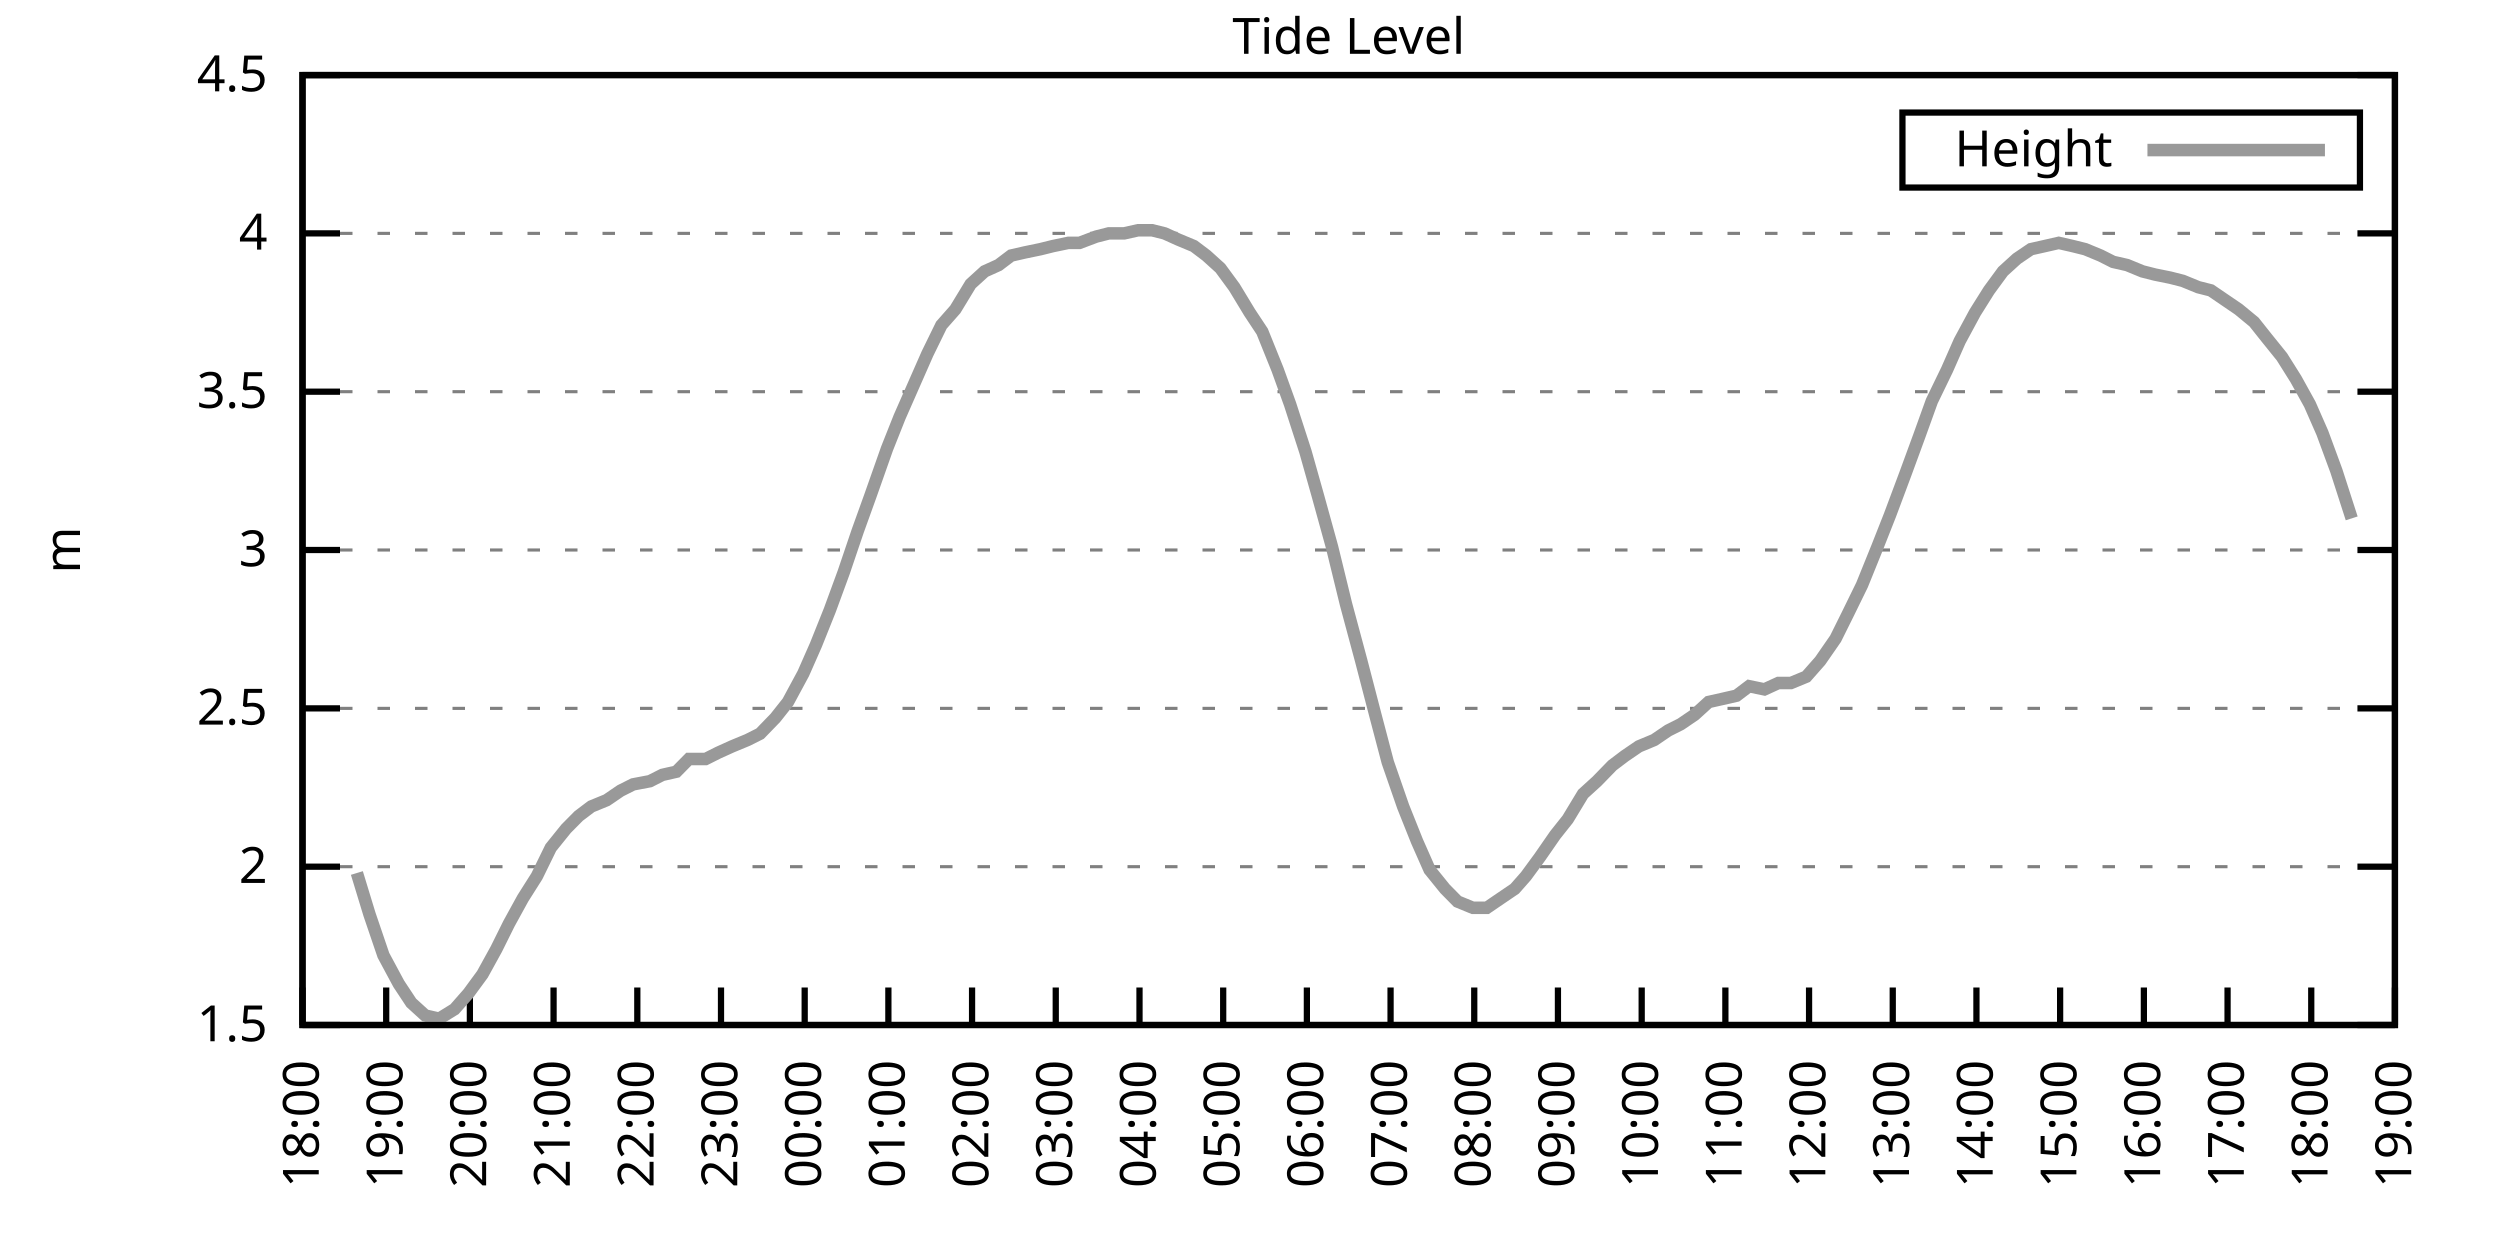
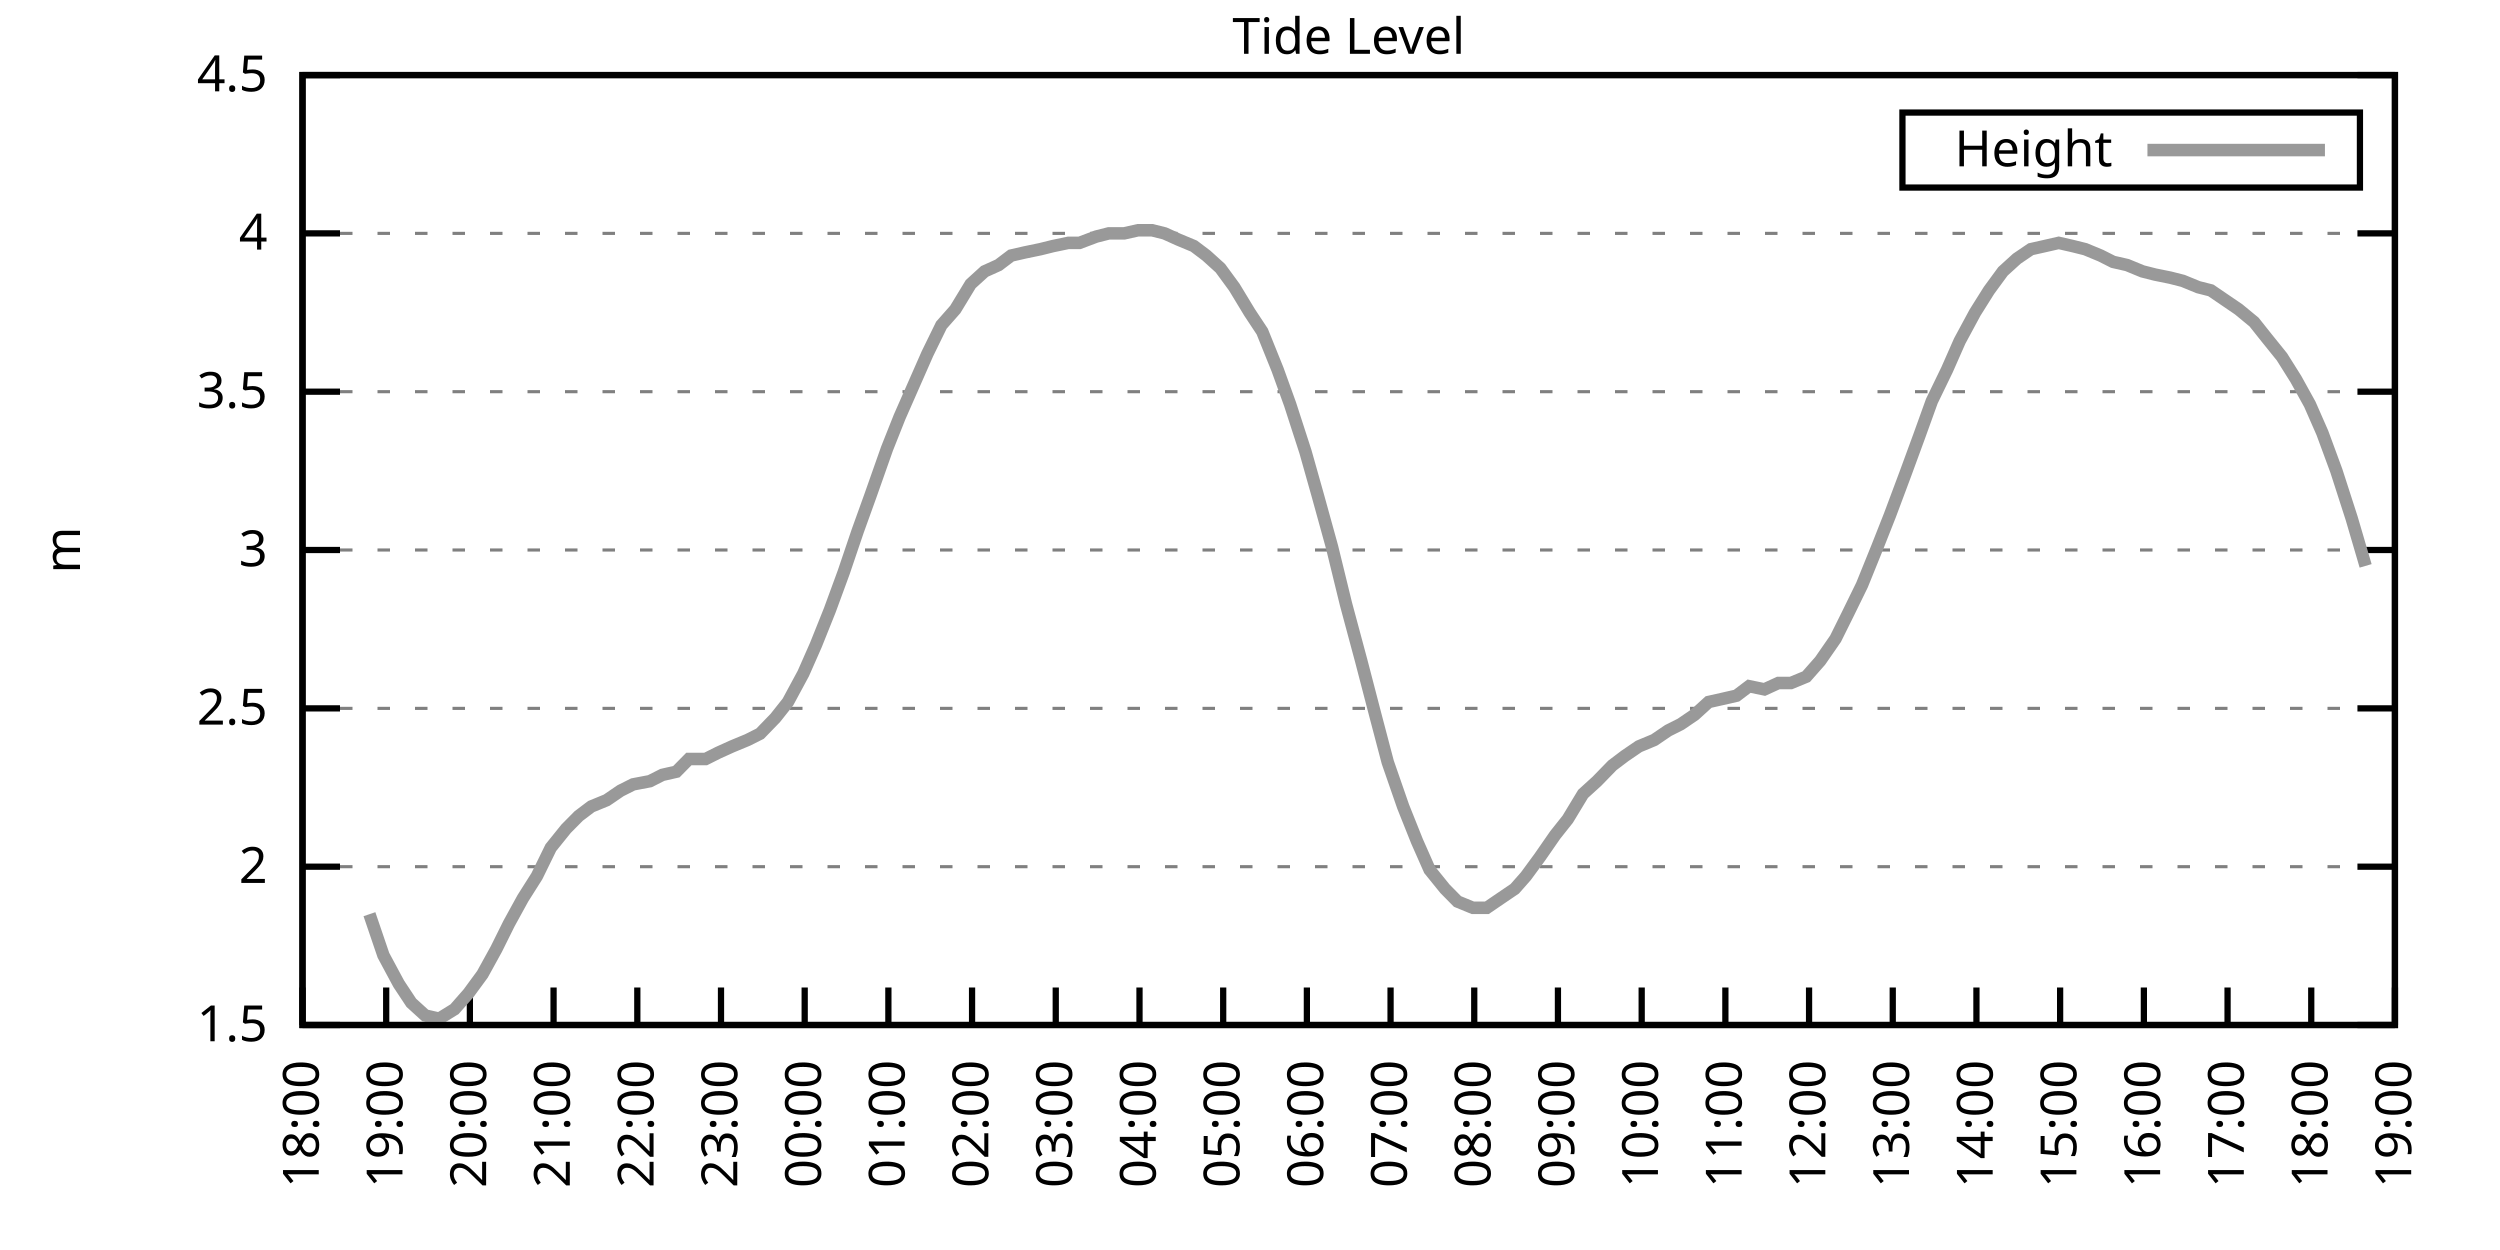
<svg xmlns="http://www.w3.org/2000/svg" xmlns:xlink="http://www.w3.org/1999/xlink" width="400" height="200" viewBox="0 0 400 200">
  <g id="gnuplot_canvas">
    <rect x="0" y="0" width="400" height="200" fill="none" />
    <defs>
      <circle id="gpDot" r="0.5" stroke-width="0.5" stroke="currentColor" />
      <path id="gpPt0" stroke-width="0.333" stroke="currentColor" d="M-1,0 h2 M0,-1 v2" />
      <path id="gpPt1" stroke-width="0.333" stroke="currentColor" d="M-1,-1 L1,1 M1,-1 L-1,1" />
      <path id="gpPt2" stroke-width="0.333" stroke="currentColor" d="M-1,0 L1,0 M0,-1 L0,1 M-1,-1 L1,1 M-1,1 L1,-1" />
      <rect id="gpPt3" stroke-width="0.333" stroke="currentColor" x="-1" y="-1" width="2" height="2" />
      <rect id="gpPt4" stroke-width="0.333" stroke="currentColor" fill="currentColor" x="-1" y="-1" width="2" height="2" />
      <circle id="gpPt5" stroke-width="0.333" stroke="currentColor" cx="0" cy="0" r="1" />
      <use xlink:href="#gpPt5" id="gpPt6" fill="currentColor" stroke="none" />
      <path id="gpPt7" stroke-width="0.333" stroke="currentColor" d="M0,-1.33 L-1.33,0.67 L1.33,0.67 z" />
      <use xlink:href="#gpPt7" id="gpPt8" fill="currentColor" stroke="none" />
      <use xlink:href="#gpPt7" id="gpPt9" stroke="currentColor" transform="rotate(180)" />
      <use xlink:href="#gpPt9" id="gpPt10" fill="currentColor" stroke="none" />
      <use xlink:href="#gpPt3" id="gpPt11" stroke="currentColor" transform="rotate(45)" />
      <use xlink:href="#gpPt11" id="gpPt12" fill="currentColor" stroke="none" />
      <path id="gpPt13" stroke-width="0.333" stroke="currentColor" d="M0,1.330 L1.265,0.411 L0.782,-1.067 L-0.782,-1.076 L-1.265,0.411 z" />
      <use xlink:href="#gpPt13" id="gpPt14" fill="currentColor" stroke="none" />
      <filter id="textbox" filterUnits="objectBoundingBox" x="0" y="0" height="1" width="1">
        <feFlood flood-color="white" flood-opacity="1" result="bgnd" />
        <feComposite in="SourceGraphic" in2="bgnd" operator="atop" />
      </filter>
      <filter id="greybox" filterUnits="objectBoundingBox" x="0" y="0" height="1" width="1">
        <feFlood flood-color="lightgrey" flood-opacity="1" result="grey" />
        <feComposite in="SourceGraphic" in2="grey" operator="atop" />
      </filter>
    </defs>
    <g fill="none" color="white" stroke="currentColor" stroke-width="1.00" stroke-linecap="butt" stroke-linejoin="miter">
</g>
    <g fill="none" color="black" stroke="currentColor" stroke-width="1.00" stroke-linecap="butt" stroke-linejoin="miter">
      <g stroke="none" shape-rendering="crispEdges">
        <polygon fill="rgb(255, 255, 255)" points="48.40,164.00 383.18,164.00 383.18,12.02 48.40,12.02 " />
      </g>
    </g>
    <g fill="none" color="black" stroke="currentColor" stroke-width="1.00" stroke-linecap="butt" stroke-linejoin="miter">
</g>
    <g fill="none" color="black" stroke="black" stroke-width="0.50" stroke-linecap="butt" stroke-linejoin="miter">
</g>
    <g fill="none" color="gray" stroke="currentColor" stroke-width="0.50" stroke-linecap="butt" stroke-linejoin="miter">
      <path stroke="gray" stroke-dasharray="2,4" class="gridline" d="M48.40,164.00 L383.19,164.00  " />
    </g>
    <g fill="none" color="gray" stroke="gray" stroke-width="1.00" stroke-linecap="butt" stroke-linejoin="miter">
</g>
    <g fill="none" color="black" stroke="currentColor" stroke-width="1.00" stroke-linecap="butt" stroke-linejoin="miter">
      <path stroke="black" d="M48.40,164.00 L54.40,164.00 M383.19,164.00 L377.19,164.00  " />
      <g transform="translate(42.80,166.60)" stroke="none" fill="black" font-family="Sans" font-size="8.00" text-anchor="end">
        <text>
          <tspan font-family="Sans"> 1.5</tspan>
        </text>
      </g>
    </g>
    <g fill="none" color="black" stroke="currentColor" stroke-width="1.00" stroke-linecap="butt" stroke-linejoin="miter">
</g>
    <g fill="none" color="black" stroke="black" stroke-width="0.50" stroke-linecap="butt" stroke-linejoin="miter">
</g>
    <g fill="none" color="gray" stroke="currentColor" stroke-width="0.50" stroke-linecap="butt" stroke-linejoin="miter">
      <path stroke="gray" stroke-dasharray="2,4" class="gridline" d="M48.40,138.67 L383.19,138.67  " />
    </g>
    <g fill="none" color="gray" stroke="gray" stroke-width="1.00" stroke-linecap="butt" stroke-linejoin="miter">
</g>
    <g fill="none" color="black" stroke="currentColor" stroke-width="1.00" stroke-linecap="butt" stroke-linejoin="miter">
      <path stroke="black" d="M48.40,138.67 L54.40,138.67 M383.19,138.67 L377.19,138.67  " />
      <g transform="translate(42.80,141.27)" stroke="none" fill="black" font-family="Sans" font-size="8.00" text-anchor="end">
        <text>
          <tspan font-family="Sans"> 2</tspan>
        </text>
      </g>
    </g>
    <g fill="none" color="black" stroke="currentColor" stroke-width="1.00" stroke-linecap="butt" stroke-linejoin="miter">
</g>
    <g fill="none" color="black" stroke="black" stroke-width="0.50" stroke-linecap="butt" stroke-linejoin="miter">
</g>
    <g fill="none" color="gray" stroke="currentColor" stroke-width="0.50" stroke-linecap="butt" stroke-linejoin="miter">
      <path stroke="gray" stroke-dasharray="2,4" class="gridline" d="M48.40,113.34 L383.19,113.34  " />
    </g>
    <g fill="none" color="gray" stroke="gray" stroke-width="1.00" stroke-linecap="butt" stroke-linejoin="miter">
</g>
    <g fill="none" color="black" stroke="currentColor" stroke-width="1.00" stroke-linecap="butt" stroke-linejoin="miter">
      <path stroke="black" d="M48.40,113.34 L54.40,113.34 M383.19,113.34 L377.19,113.34  " />
      <g transform="translate(42.80,115.94)" stroke="none" fill="black" font-family="Sans" font-size="8.00" text-anchor="end">
        <text>
          <tspan font-family="Sans"> 2.5</tspan>
        </text>
      </g>
    </g>
    <g fill="none" color="black" stroke="currentColor" stroke-width="1.00" stroke-linecap="butt" stroke-linejoin="miter">
</g>
    <g fill="none" color="black" stroke="black" stroke-width="0.50" stroke-linecap="butt" stroke-linejoin="miter">
</g>
    <g fill="none" color="gray" stroke="currentColor" stroke-width="0.50" stroke-linecap="butt" stroke-linejoin="miter">
      <path stroke="gray" stroke-dasharray="2,4" class="gridline" d="M48.40,88.00 L383.19,88.00  " />
    </g>
    <g fill="none" color="gray" stroke="gray" stroke-width="1.00" stroke-linecap="butt" stroke-linejoin="miter">
</g>
    <g fill="none" color="black" stroke="currentColor" stroke-width="1.00" stroke-linecap="butt" stroke-linejoin="miter">
      <path stroke="black" d="M48.40,88.00 L54.40,88.00 M383.19,88.00 L377.19,88.00  " />
      <g transform="translate(42.80,90.60)" stroke="none" fill="black" font-family="Sans" font-size="8.00" text-anchor="end">
        <text>
          <tspan font-family="Sans"> 3</tspan>
        </text>
      </g>
    </g>
    <g fill="none" color="black" stroke="currentColor" stroke-width="1.00" stroke-linecap="butt" stroke-linejoin="miter">
</g>
    <g fill="none" color="black" stroke="black" stroke-width="0.50" stroke-linecap="butt" stroke-linejoin="miter">
</g>
    <g fill="none" color="gray" stroke="currentColor" stroke-width="0.50" stroke-linecap="butt" stroke-linejoin="miter">
      <path stroke="gray" stroke-dasharray="2,4" class="gridline" d="M48.40,62.67 L383.19,62.67  " />
    </g>
    <g fill="none" color="gray" stroke="gray" stroke-width="1.00" stroke-linecap="butt" stroke-linejoin="miter">
</g>
    <g fill="none" color="black" stroke="currentColor" stroke-width="1.00" stroke-linecap="butt" stroke-linejoin="miter">
      <path stroke="black" d="M48.40,62.67 L54.40,62.67 M383.19,62.67 L377.19,62.67  " />
      <g transform="translate(42.80,65.27)" stroke="none" fill="black" font-family="Sans" font-size="8.00" text-anchor="end">
        <text>
          <tspan font-family="Sans"> 3.5</tspan>
        </text>
      </g>
    </g>
    <g fill="none" color="black" stroke="currentColor" stroke-width="1.00" stroke-linecap="butt" stroke-linejoin="miter">
</g>
    <g fill="none" color="black" stroke="black" stroke-width="0.50" stroke-linecap="butt" stroke-linejoin="miter">
</g>
    <g fill="none" color="gray" stroke="currentColor" stroke-width="0.50" stroke-linecap="butt" stroke-linejoin="miter">
      <path stroke="gray" stroke-dasharray="2,4" class="gridline" d="M48.40,37.34 L383.19,37.34  " />
    </g>
    <g fill="none" color="gray" stroke="gray" stroke-width="1.00" stroke-linecap="butt" stroke-linejoin="miter">
</g>
    <g fill="none" color="black" stroke="currentColor" stroke-width="1.00" stroke-linecap="butt" stroke-linejoin="miter">
      <path stroke="black" d="M48.40,37.34 L54.40,37.34 M383.19,37.34 L377.19,37.34  " />
      <g transform="translate(42.80,39.94)" stroke="none" fill="black" font-family="Sans" font-size="8.00" text-anchor="end">
        <text>
          <tspan font-family="Sans"> 4</tspan>
        </text>
      </g>
    </g>
    <g fill="none" color="black" stroke="currentColor" stroke-width="1.00" stroke-linecap="butt" stroke-linejoin="miter">
</g>
    <g fill="none" color="black" stroke="black" stroke-width="0.50" stroke-linecap="butt" stroke-linejoin="miter">
</g>
    <g fill="none" color="gray" stroke="currentColor" stroke-width="0.50" stroke-linecap="butt" stroke-linejoin="miter">
      <path stroke="gray" stroke-dasharray="2,4" class="gridline" d="M48.40,12.01 L383.19,12.01  " />
    </g>
    <g fill="none" color="gray" stroke="gray" stroke-width="1.00" stroke-linecap="butt" stroke-linejoin="miter">
</g>
    <g fill="none" color="black" stroke="currentColor" stroke-width="1.00" stroke-linecap="butt" stroke-linejoin="miter">
      <path stroke="black" d="M48.40,12.01 L54.40,12.01 M383.19,12.01 L377.19,12.01  " />
      <g transform="translate(42.80,14.61)" stroke="none" fill="black" font-family="Sans" font-size="8.00" text-anchor="end">
        <text>
          <tspan font-family="Sans"> 4.5</tspan>
        </text>
      </g>
    </g>
    <g fill="none" color="black" stroke="currentColor" stroke-width="1.00" stroke-linecap="butt" stroke-linejoin="miter">
      <path stroke="black" d="M48.40,164.00 L48.40,158.00  " />
      <g transform="translate(51.00,169.60) rotate(270.00)" stroke="none" fill="black" font-family="Sans" font-size="8.00" text-anchor="end">
        <text>
          <tspan font-family="Sans">18:00</tspan>
        </text>
      </g>
    </g>
    <g fill="none" color="black" stroke="currentColor" stroke-width="1.00" stroke-linecap="butt" stroke-linejoin="miter">
      <path stroke="black" d="M61.79,164.00 L61.79,158.00  " />
      <g transform="translate(64.39,169.60) rotate(270.00)" stroke="none" fill="black" font-family="Sans" font-size="8.00" text-anchor="end">
        <text>
          <tspan font-family="Sans">19:00</tspan>
        </text>
      </g>
    </g>
    <g fill="none" color="black" stroke="currentColor" stroke-width="1.00" stroke-linecap="butt" stroke-linejoin="miter">
      <path stroke="black" d="M75.18,164.00 L75.18,158.00  " />
      <g transform="translate(77.78,169.60) rotate(270.00)" stroke="none" fill="black" font-family="Sans" font-size="8.00" text-anchor="end">
        <text>
          <tspan font-family="Sans">20:00</tspan>
        </text>
      </g>
    </g>
    <g fill="none" color="black" stroke="currentColor" stroke-width="1.00" stroke-linecap="butt" stroke-linejoin="miter">
      <path stroke="black" d="M88.57,164.00 L88.57,158.00  " />
      <g transform="translate(91.17,169.60) rotate(270.00)" stroke="none" fill="black" font-family="Sans" font-size="8.00" text-anchor="end">
        <text>
          <tspan font-family="Sans">21:00</tspan>
        </text>
      </g>
    </g>
    <g fill="none" color="black" stroke="currentColor" stroke-width="1.00" stroke-linecap="butt" stroke-linejoin="miter">
      <path stroke="black" d="M101.97,164.00 L101.97,158.00  " />
      <g transform="translate(104.57,169.60) rotate(270.00)" stroke="none" fill="black" font-family="Sans" font-size="8.00" text-anchor="end">
        <text>
          <tspan font-family="Sans">22:00</tspan>
        </text>
      </g>
    </g>
    <g fill="none" color="black" stroke="currentColor" stroke-width="1.00" stroke-linecap="butt" stroke-linejoin="miter">
      <path stroke="black" d="M115.36,164.00 L115.36,158.00  " />
      <g transform="translate(117.96,169.60) rotate(270.00)" stroke="none" fill="black" font-family="Sans" font-size="8.00" text-anchor="end">
        <text>
          <tspan font-family="Sans">23:00</tspan>
        </text>
      </g>
    </g>
    <g fill="none" color="black" stroke="currentColor" stroke-width="1.00" stroke-linecap="butt" stroke-linejoin="miter">
      <path stroke="black" d="M128.75,164.00 L128.75,158.00  " />
      <g transform="translate(131.35,169.60) rotate(270.00)" stroke="none" fill="black" font-family="Sans" font-size="8.00" text-anchor="end">
        <text>
          <tspan font-family="Sans">00:00</tspan>
        </text>
      </g>
    </g>
    <g fill="none" color="black" stroke="currentColor" stroke-width="1.00" stroke-linecap="butt" stroke-linejoin="miter">
      <path stroke="black" d="M142.14,164.00 L142.14,158.00  " />
      <g transform="translate(144.74,169.60) rotate(270.00)" stroke="none" fill="black" font-family="Sans" font-size="8.00" text-anchor="end">
        <text>
          <tspan font-family="Sans">01:00</tspan>
        </text>
      </g>
    </g>
    <g fill="none" color="black" stroke="currentColor" stroke-width="1.00" stroke-linecap="butt" stroke-linejoin="miter">
      <path stroke="black" d="M155.53,164.00 L155.53,158.00  " />
      <g transform="translate(158.13,169.60) rotate(270.00)" stroke="none" fill="black" font-family="Sans" font-size="8.00" text-anchor="end">
        <text>
          <tspan font-family="Sans">02:00</tspan>
        </text>
      </g>
    </g>
    <g fill="none" color="black" stroke="currentColor" stroke-width="1.00" stroke-linecap="butt" stroke-linejoin="miter">
      <path stroke="black" d="M168.92,164.00 L168.92,158.00  " />
      <g transform="translate(171.52,169.60) rotate(270.00)" stroke="none" fill="black" font-family="Sans" font-size="8.00" text-anchor="end">
        <text>
          <tspan font-family="Sans">03:00</tspan>
        </text>
      </g>
    </g>
    <g fill="none" color="black" stroke="currentColor" stroke-width="1.00" stroke-linecap="butt" stroke-linejoin="miter">
      <path stroke="black" d="M182.32,164.00 L182.32,158.00  " />
      <g transform="translate(184.92,169.60) rotate(270.00)" stroke="none" fill="black" font-family="Sans" font-size="8.00" text-anchor="end">
        <text>
          <tspan font-family="Sans">04:00</tspan>
        </text>
      </g>
    </g>
    <g fill="none" color="black" stroke="currentColor" stroke-width="1.00" stroke-linecap="butt" stroke-linejoin="miter">
      <path stroke="black" d="M195.71,164.00 L195.71,158.00  " />
      <g transform="translate(198.31,169.60) rotate(270.00)" stroke="none" fill="black" font-family="Sans" font-size="8.00" text-anchor="end">
        <text>
          <tspan font-family="Sans">05:00</tspan>
        </text>
      </g>
    </g>
    <g fill="none" color="black" stroke="currentColor" stroke-width="1.00" stroke-linecap="butt" stroke-linejoin="miter">
      <path stroke="black" d="M209.10,164.00 L209.10,158.00  " />
      <g transform="translate(211.70,169.60) rotate(270.00)" stroke="none" fill="black" font-family="Sans" font-size="8.00" text-anchor="end">
        <text>
          <tspan font-family="Sans">06:00</tspan>
        </text>
      </g>
    </g>
    <g fill="none" color="black" stroke="currentColor" stroke-width="1.00" stroke-linecap="butt" stroke-linejoin="miter">
      <path stroke="black" d="M222.49,164.00 L222.49,158.00  " />
      <g transform="translate(225.09,169.60) rotate(270.00)" stroke="none" fill="black" font-family="Sans" font-size="8.00" text-anchor="end">
        <text>
          <tspan font-family="Sans">07:00</tspan>
        </text>
      </g>
    </g>
    <g fill="none" color="black" stroke="currentColor" stroke-width="1.00" stroke-linecap="butt" stroke-linejoin="miter">
      <path stroke="black" d="M235.88,164.00 L235.88,158.00  " />
      <g transform="translate(238.48,169.60) rotate(270.00)" stroke="none" fill="black" font-family="Sans" font-size="8.00" text-anchor="end">
        <text>
          <tspan font-family="Sans">08:00</tspan>
        </text>
      </g>
    </g>
    <g fill="none" color="black" stroke="currentColor" stroke-width="1.00" stroke-linecap="butt" stroke-linejoin="miter">
      <path stroke="black" d="M249.27,164.00 L249.27,158.00  " />
      <g transform="translate(251.87,169.60) rotate(270.00)" stroke="none" fill="black" font-family="Sans" font-size="8.00" text-anchor="end">
        <text>
          <tspan font-family="Sans">09:00</tspan>
        </text>
      </g>
    </g>
    <g fill="none" color="black" stroke="currentColor" stroke-width="1.00" stroke-linecap="butt" stroke-linejoin="miter">
      <path stroke="black" d="M262.67,164.00 L262.67,158.00  " />
      <g transform="translate(265.27,169.60) rotate(270.00)" stroke="none" fill="black" font-family="Sans" font-size="8.00" text-anchor="end">
        <text>
          <tspan font-family="Sans">10:00</tspan>
        </text>
      </g>
    </g>
    <g fill="none" color="black" stroke="currentColor" stroke-width="1.00" stroke-linecap="butt" stroke-linejoin="miter">
      <path stroke="black" d="M276.06,164.00 L276.06,158.00  " />
      <g transform="translate(278.66,169.60) rotate(270.00)" stroke="none" fill="black" font-family="Sans" font-size="8.00" text-anchor="end">
        <text>
          <tspan font-family="Sans">11:00</tspan>
        </text>
      </g>
    </g>
    <g fill="none" color="black" stroke="currentColor" stroke-width="1.00" stroke-linecap="butt" stroke-linejoin="miter">
      <path stroke="black" d="M289.45,164.00 L289.45,158.00  " />
      <g transform="translate(292.05,169.60) rotate(270.00)" stroke="none" fill="black" font-family="Sans" font-size="8.00" text-anchor="end">
        <text>
          <tspan font-family="Sans">12:00</tspan>
        </text>
      </g>
    </g>
    <g fill="none" color="black" stroke="currentColor" stroke-width="1.00" stroke-linecap="butt" stroke-linejoin="miter">
      <path stroke="black" d="M302.84,164.00 L302.84,158.00  " />
      <g transform="translate(305.44,169.60) rotate(270.00)" stroke="none" fill="black" font-family="Sans" font-size="8.00" text-anchor="end">
        <text>
          <tspan font-family="Sans">13:00</tspan>
        </text>
      </g>
    </g>
    <g fill="none" color="black" stroke="currentColor" stroke-width="1.00" stroke-linecap="butt" stroke-linejoin="miter">
      <path stroke="black" d="M316.23,164.00 L316.23,158.00  " />
      <g transform="translate(318.83,169.60) rotate(270.00)" stroke="none" fill="black" font-family="Sans" font-size="8.00" text-anchor="end">
        <text>
          <tspan font-family="Sans">14:00</tspan>
        </text>
      </g>
    </g>
    <g fill="none" color="black" stroke="currentColor" stroke-width="1.00" stroke-linecap="butt" stroke-linejoin="miter">
      <path stroke="black" d="M329.62,164.00 L329.62,158.00  " />
      <g transform="translate(332.22,169.60) rotate(270.00)" stroke="none" fill="black" font-family="Sans" font-size="8.00" text-anchor="end">
        <text>
          <tspan font-family="Sans">15:00</tspan>
        </text>
      </g>
    </g>
    <g fill="none" color="black" stroke="currentColor" stroke-width="1.00" stroke-linecap="butt" stroke-linejoin="miter">
      <path stroke="black" d="M343.02,164.00 L343.02,158.00  " />
      <g transform="translate(345.62,169.60) rotate(270.00)" stroke="none" fill="black" font-family="Sans" font-size="8.00" text-anchor="end">
        <text>
          <tspan font-family="Sans">16:00</tspan>
        </text>
      </g>
    </g>
    <g fill="none" color="black" stroke="currentColor" stroke-width="1.00" stroke-linecap="butt" stroke-linejoin="miter">
      <path stroke="black" d="M356.41,164.00 L356.41,158.00  " />
      <g transform="translate(359.01,169.60) rotate(270.00)" stroke="none" fill="black" font-family="Sans" font-size="8.00" text-anchor="end">
        <text>
          <tspan font-family="Sans">17:00</tspan>
        </text>
      </g>
    </g>
    <g fill="none" color="black" stroke="currentColor" stroke-width="1.00" stroke-linecap="butt" stroke-linejoin="miter">
      <path stroke="black" d="M369.80,164.00 L369.80,158.00  " />
      <g transform="translate(372.40,169.60) rotate(270.00)" stroke="none" fill="black" font-family="Sans" font-size="8.00" text-anchor="end">
        <text>
          <tspan font-family="Sans">18:00</tspan>
        </text>
      </g>
    </g>
    <g fill="none" color="black" stroke="currentColor" stroke-width="1.00" stroke-linecap="butt" stroke-linejoin="miter">
      <path stroke="black" d="M383.19,164.00 L383.19,158.00  " />
      <g transform="translate(385.79,169.60) rotate(270.00)" stroke="none" fill="black" font-family="Sans" font-size="8.00" text-anchor="end">
        <text>
          <tspan font-family="Sans">19:00</tspan>
        </text>
      </g>
    </g>
    <g fill="none" color="black" stroke="currentColor" stroke-width="1.00" stroke-linecap="butt" stroke-linejoin="miter">
</g>
    <g fill="none" color="black" stroke="currentColor" stroke-width="1.00" stroke-linecap="butt" stroke-linejoin="miter">
      <path stroke="black" d="M48.40,12.01 L48.40,164.00 L383.19,164.00 L383.19,12.01 L48.40,12.01 Z  " />
    </g>
    <g fill="none" color="black" stroke="currentColor" stroke-width="1.00" stroke-linecap="butt" stroke-linejoin="miter">
</g>
    <g fill="none" color="black" stroke="currentColor" stroke-width="1.00" stroke-linecap="butt" stroke-linejoin="miter">
      <path stroke="black" d="M304.39,30.01 L304.39,18.01 L377.59,18.01 L377.59,30.01 L304.39,30.01 Z  " />
    </g>
    <g id="Tide_level_plot_1">
      <g fill="none" color="white" stroke="black" stroke-width="2.00" stroke-linecap="butt" stroke-linejoin="miter">
</g>
      <g fill="none" color="black" stroke="currentColor" stroke-width="2.00" stroke-linecap="butt" stroke-linejoin="miter">
        <g transform="translate(337.99,26.61)" stroke="none" fill="black" font-family="Sans" font-size="8.00" text-anchor="end">
          <text>
            <tspan font-family="Sans">Height</tspan>
          </text>
        </g>
      </g>
      <g fill="none" color="black" stroke="currentColor" stroke-width="2.00" stroke-linecap="butt" stroke-linejoin="miter">
-         <path stroke="rgb(153, 153, 153)" d="M343.59,24.01 L371.99,24.01 M57.10,139.68 L59.11,146.27 L61.35,152.85 L63.80,157.41 L65.81,160.45 L68.04,162.48   L70.27,162.99 L72.73,161.47 L74.96,158.93 L77.19,155.89 L79.42,151.84 L81.43,147.79 L83.66,143.73 L85.90,140.19   L88.13,135.63 L90.58,132.59 L92.59,130.56 L94.60,129.04 L97.06,128.03 L99.29,126.51 L101.30,125.50 L103.98,124.99   L105.98,123.98 L108.22,123.47 L110.22,121.44 L112.90,121.44 L114.91,120.43 L117.14,119.42 L119.60,118.40 L121.61,117.39   L124.06,114.86 L126.07,112.32 L128.53,107.76 L130.54,103.20 L132.77,97.63 L135.00,91.55 L137.23,84.97 L139.24,79.39   L141.92,71.79 L143.93,66.73 L146.16,61.66 L148.39,56.59 L150.62,52.03 L152.85,49.50 L155.31,45.45 L157.54,43.42   L159.77,42.41 L161.78,40.89 L164.01,40.38 L166.47,39.87 L168.48,39.37 L170.93,38.86 L172.72,38.86 L175.40,37.85   L177.41,37.34 L179.86,37.34 L182.09,36.84 L184.32,36.84 L186.33,37.34 L188.57,38.35 L191.02,39.37 L193.03,40.89   L195.26,42.91 L197.49,45.95 L199.95,50.01 L201.96,53.05 L204.41,59.13 L206.42,64.70 L208.88,72.30 L210.88,79.39   L213.12,87.50 L215.35,96.62 L217.80,105.74 L220.04,114.35 L222.04,121.95 L224.50,129.04 L226.73,134.62 L228.74,139.17   L231.20,142.21 L233.20,144.24 L235.66,145.25 L237.89,145.25 L240.12,143.73 L242.36,142.21 L244.14,140.19 L246.37,137.15   L248.83,133.60 L250.84,131.07 L253.29,127.02 L255.52,124.99 L257.98,122.46 L259.99,120.94 L262.22,119.42 L264.67,118.40   L266.91,116.88 L268.92,115.87 L271.15,114.35 L273.38,112.32 L275.61,111.82 L277.84,111.31 L279.85,109.79 L282.31,110.30   L284.54,109.28 L286.55,109.28 L289.00,108.27 L291.23,105.74 L293.69,102.19 L295.70,98.14 L297.93,93.58 L300.39,87.50   L302.39,82.43 L304.85,75.85 L307.08,69.77 L309.09,64.19 L311.54,59.13 L313.55,54.57 L316.01,50.01 L318.24,46.46   L320.47,43.42 L322.70,41.39 L324.94,39.87 L327.17,39.37 L329.40,38.86 L331.63,39.37 L333.64,39.87 L336.10,40.89   L338.10,41.90 L340.34,42.41 L342.79,43.42 L344.80,43.93 L347.26,44.43 L349.26,44.94 L351.72,45.95 L353.73,46.46   L355.96,47.98 L358.19,49.50 L360.65,51.53 L362.66,54.06 L365.11,57.10 L367.34,60.65 L369.58,64.70 L371.58,69.26   L373.82,75.34 L376.27,82.94  " />
+         <path stroke="rgb(153, 153, 153)" d="M343.59,24.01 L371.99,24.01 M59.11,146.27 L61.35,152.85 L63.80,157.41 L65.81,160.45 L68.04,162.48 L70.27,162.99   L72.73,161.47 L74.96,158.93 L77.19,155.89 L79.42,151.84 L81.43,147.79 L83.66,143.73 L85.90,140.19 L88.13,135.63   L90.58,132.59 L92.59,130.56 L94.60,129.04 L97.06,128.03 L99.29,126.51 L101.30,125.50 L103.98,124.99 L105.98,123.98   L108.22,123.47 L110.22,121.44 L112.90,121.44 L114.91,120.43 L117.14,119.42 L119.60,118.40 L121.61,117.39 L124.06,114.86   L126.07,112.32 L128.53,107.76 L130.54,103.20 L132.77,97.63 L135.00,91.55 L137.23,84.97 L139.24,79.39 L141.92,71.79   L143.93,66.73 L146.16,61.66 L148.39,56.59 L150.62,52.03 L152.85,49.50 L155.31,45.45 L157.54,43.42 L159.77,42.41   L161.78,40.89 L164.01,40.38 L166.47,39.87 L168.48,39.37 L170.93,38.86 L172.72,38.86 L175.40,37.85 L177.41,37.34   L179.86,37.34 L182.09,36.84 L184.32,36.84 L186.33,37.34 L188.57,38.35 L191.02,39.37 L193.03,40.89 L195.26,42.91   L197.49,45.95 L199.95,50.01 L201.96,53.05 L204.41,59.13 L206.42,64.70 L208.88,72.30 L210.88,79.39 L213.12,87.50   L215.35,96.62 L217.80,105.74 L220.04,114.35 L222.04,121.95 L224.50,129.04 L226.73,134.62 L228.74,139.17 L231.20,142.21   L233.20,144.24 L235.66,145.25 L237.89,145.25 L240.12,143.73 L242.36,142.21 L244.14,140.19 L246.37,137.15 L248.83,133.60   L250.84,131.07 L253.29,127.02 L255.52,124.99 L257.98,122.46 L259.99,120.94 L262.22,119.42 L264.67,118.40 L266.91,116.88   L268.92,115.87 L271.15,114.35 L273.38,112.32 L275.61,111.82 L277.84,111.31 L279.85,109.79 L282.31,110.30 L284.54,109.28   L286.55,109.28 L289.00,108.27 L291.23,105.74 L293.69,102.19 L295.70,98.14 L297.93,93.58 L300.39,87.50 L302.39,82.43   L304.85,75.85 L307.08,69.77 L309.09,64.19 L311.54,59.13 L313.55,54.57 L316.01,50.01 L318.24,46.46 L320.47,43.42   L322.70,41.39 L324.94,39.87 L327.17,39.37 L329.40,38.86 L331.63,39.37 L333.64,39.87 L336.10,40.89 L338.10,41.90   L340.34,42.41 L342.79,43.42 L344.80,43.93 L347.26,44.43 L349.26,44.94 L351.72,45.95 L353.73,46.46 L355.96,47.98   L358.19,49.50 L360.65,51.53 L362.66,54.06 L365.11,57.10 L367.34,60.65 L369.58,64.70 L371.58,69.26 L373.82,75.34   L376.27,82.94 L378.50,90.54  " />
      </g>
    </g>
    <g fill="none" color="black" stroke="currentColor" stroke-width="2.00" stroke-linecap="butt" stroke-linejoin="miter">
</g>
    <g fill="none" color="black" stroke="black" stroke-width="1.00" stroke-linecap="butt" stroke-linejoin="miter">
</g>
    <g fill="none" color="black" stroke="currentColor" stroke-width="1.00" stroke-linecap="butt" stroke-linejoin="miter">
      <path stroke="black" d="M48.40,12.01 L48.40,164.00 L383.19,164.00 L383.19,12.01 L48.40,12.01 Z  " />
      <g transform="translate(12.80,88.01) rotate(270.00)" stroke="none" fill="black" font-family="Sans" font-size="8.00" text-anchor="middle">
        <text>
          <tspan font-family="Sans">m</tspan>
        </text>
      </g>
    </g>
    <g fill="none" color="black" stroke="currentColor" stroke-width="1.00" stroke-linecap="butt" stroke-linejoin="miter">
</g>
    <g fill="none" color="black" stroke="currentColor" stroke-width="1.00" stroke-linecap="butt" stroke-linejoin="miter">
      <g transform="translate(215.79,8.61)" stroke="none" fill="black" font-family="Sans" font-size="8.00" text-anchor="middle">
        <text>
          <tspan font-family="Sans">Tide Level</tspan>
        </text>
      </g>
    </g>
    <g fill="none" color="black" stroke="currentColor" stroke-width="1.00" stroke-linecap="butt" stroke-linejoin="miter">
</g>
  </g>
</svg>
